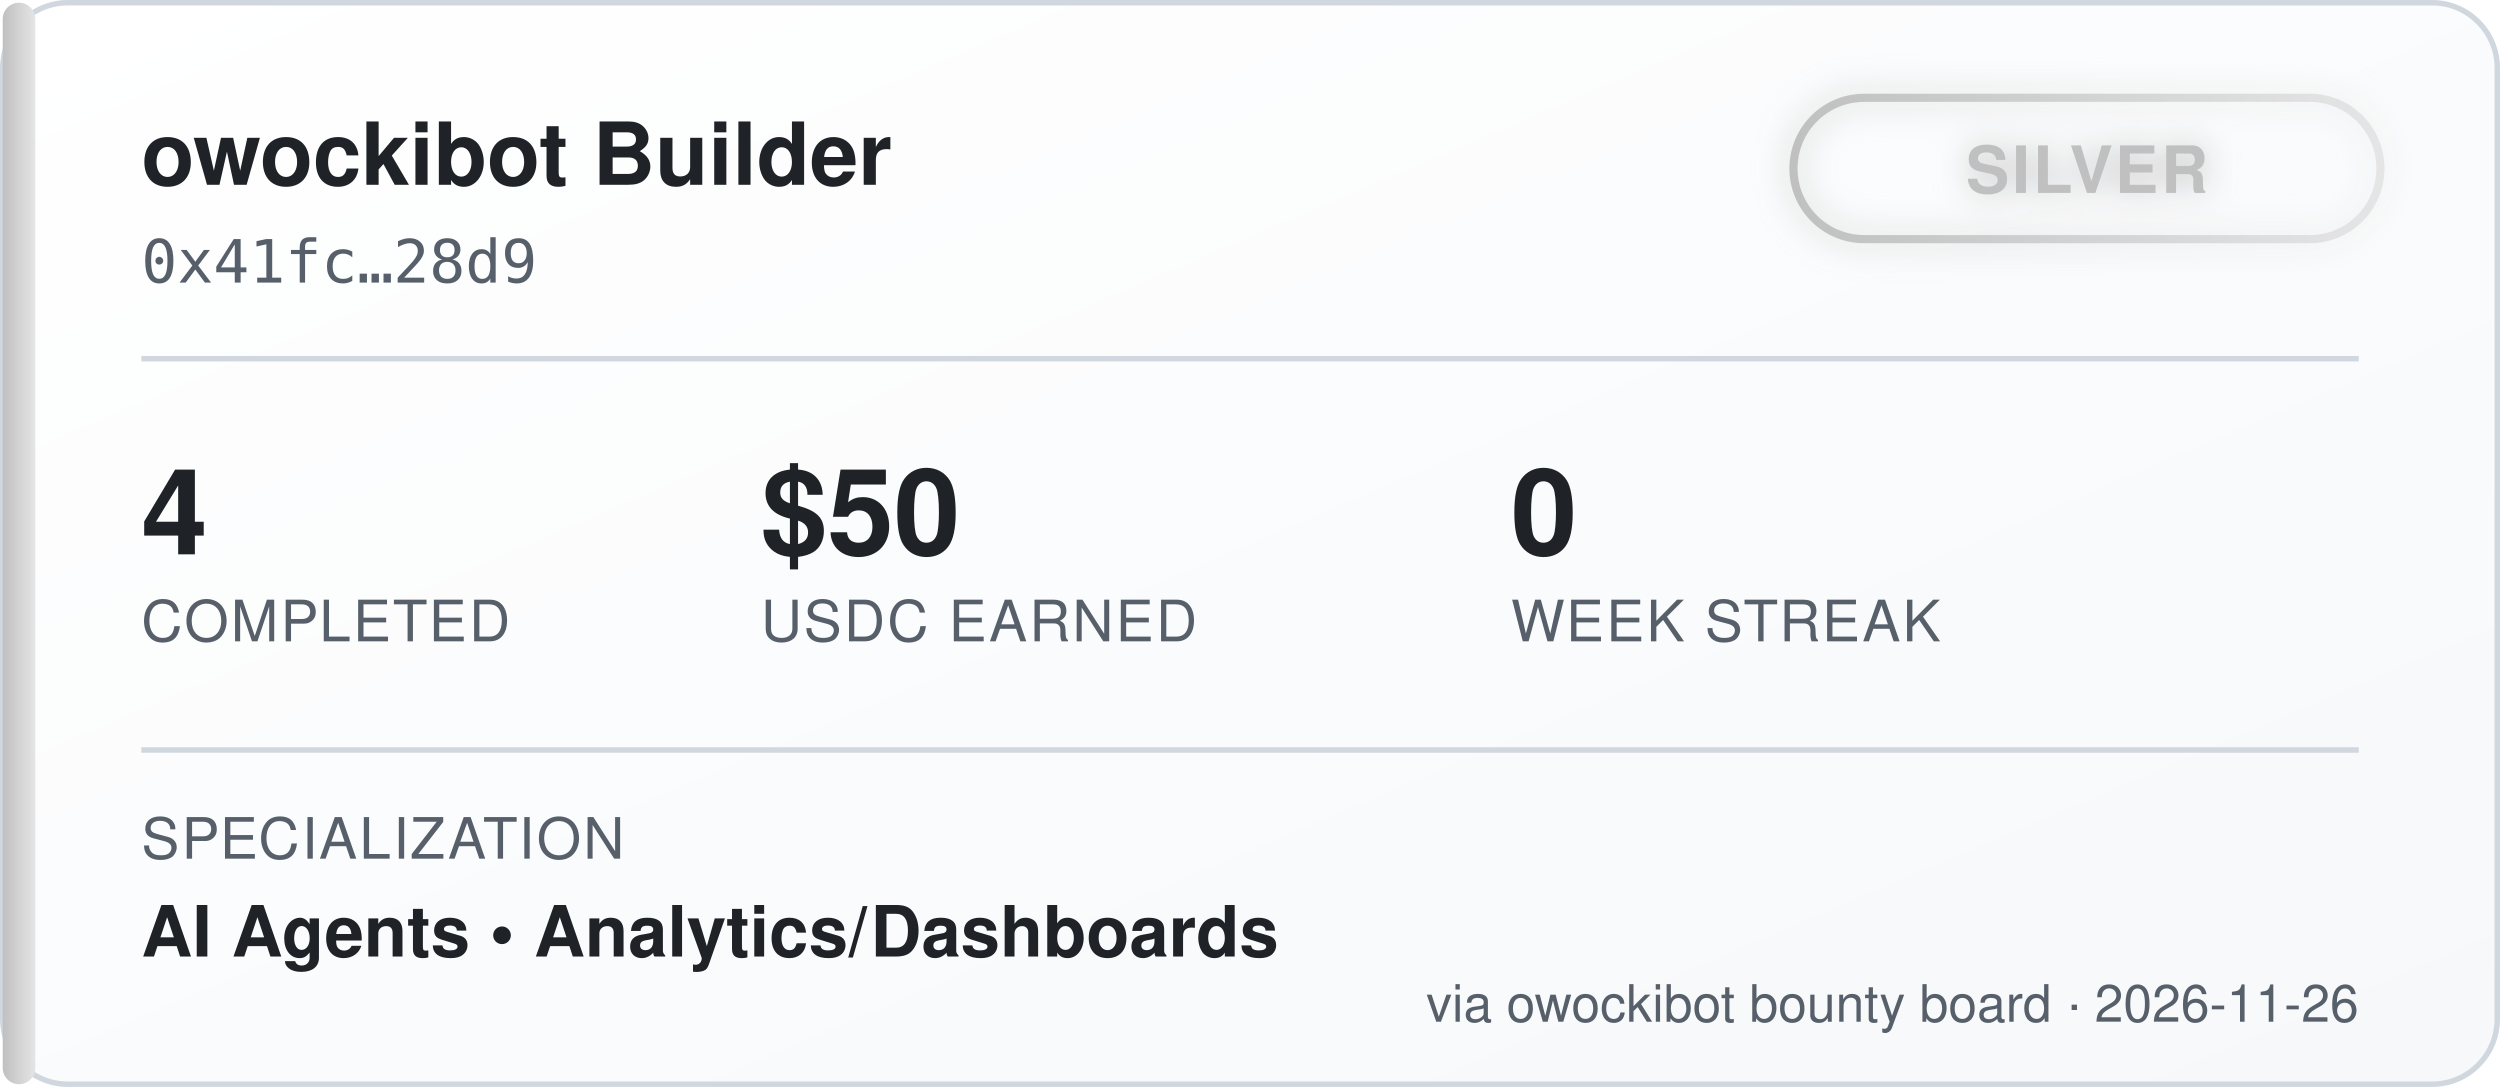
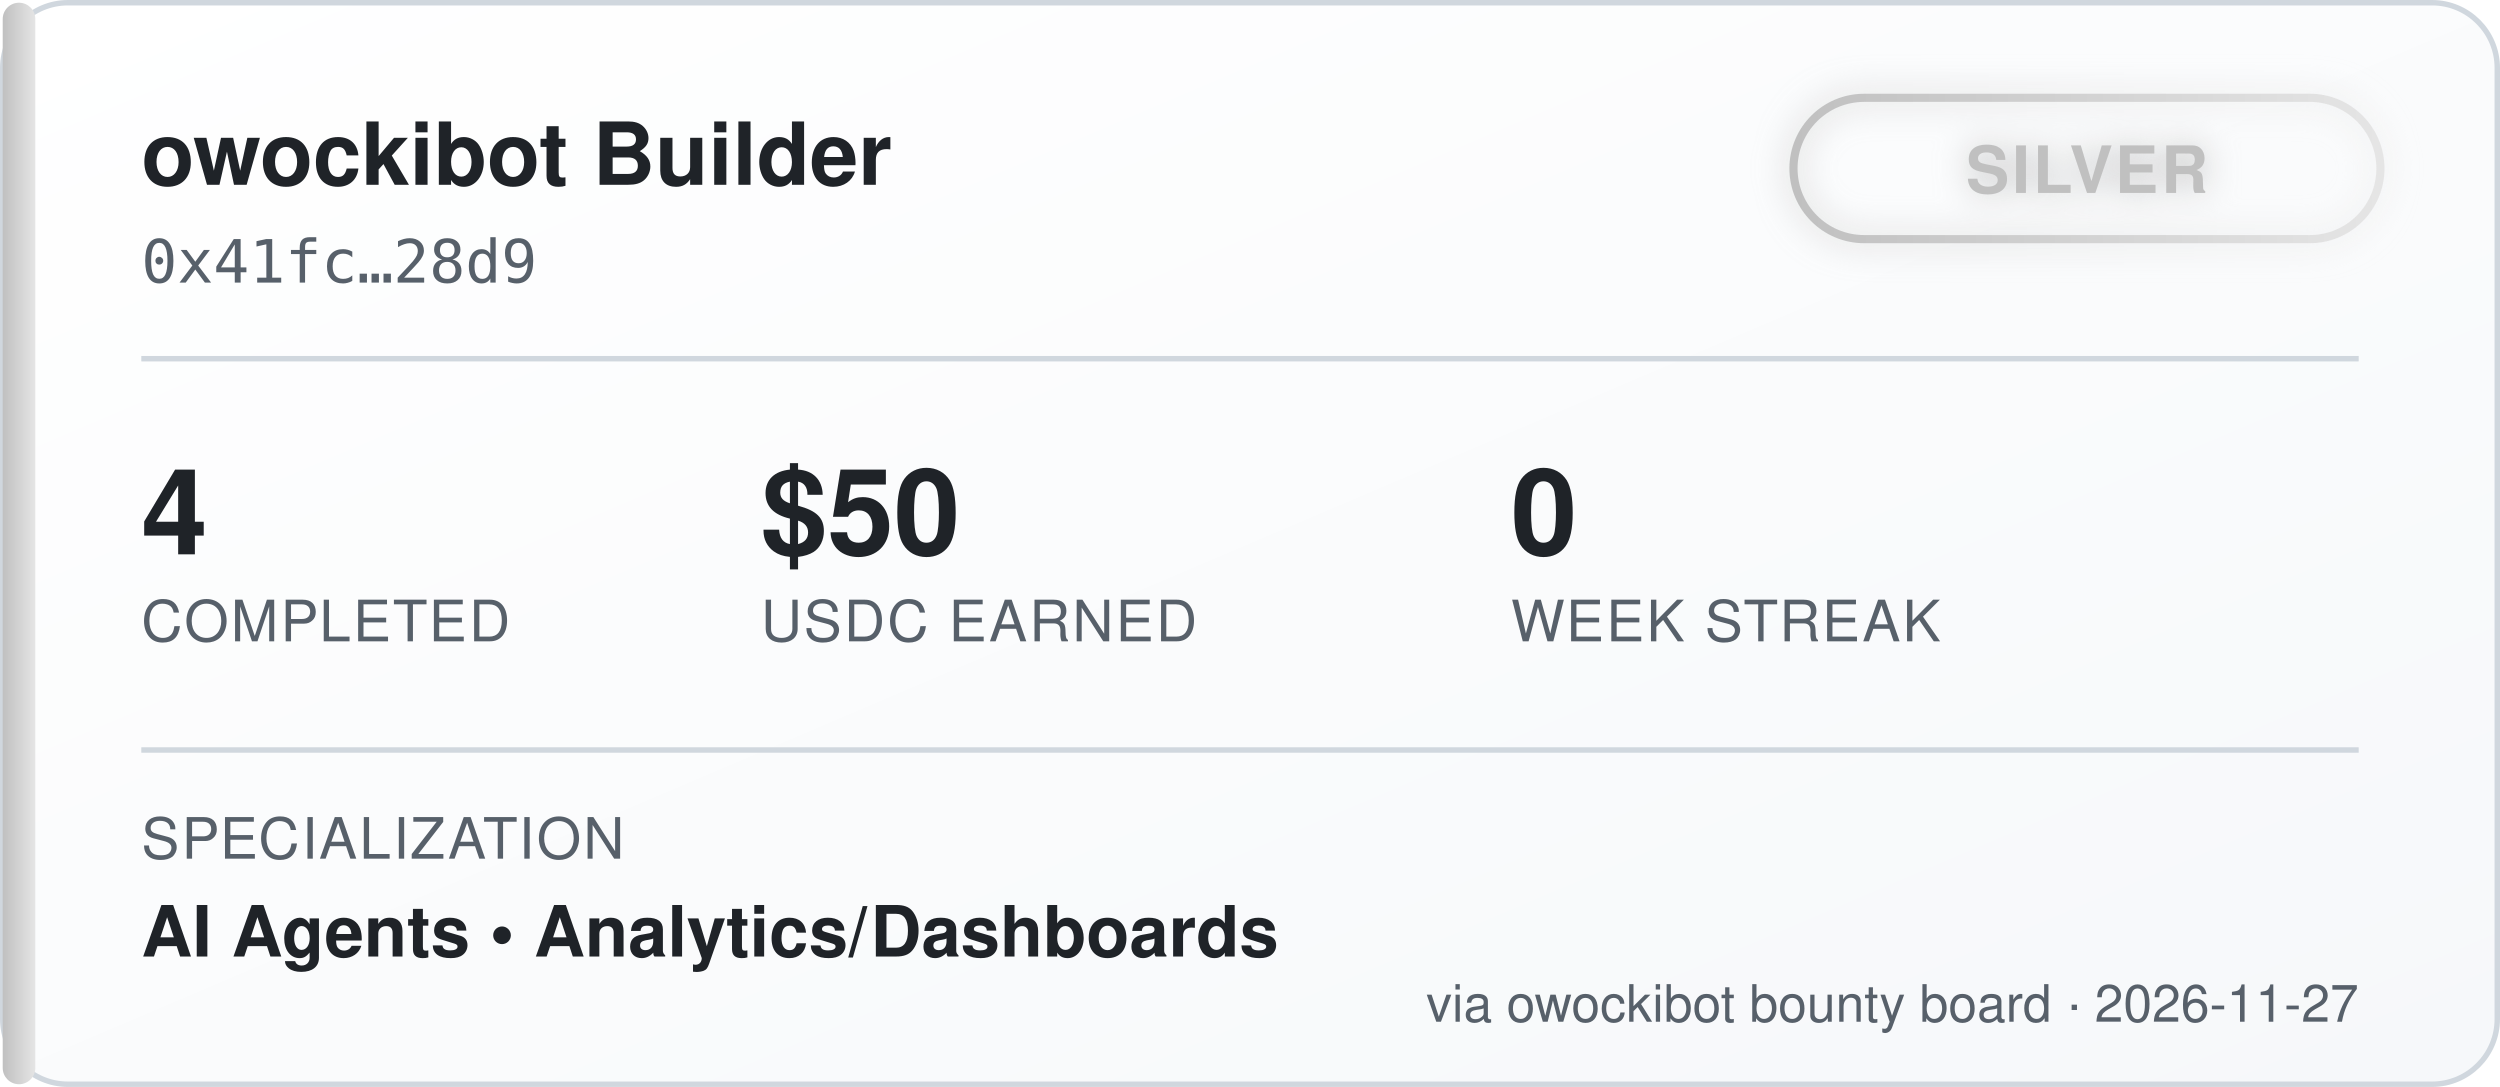
<svg xmlns="http://www.w3.org/2000/svg" width="460" height="200" viewBox="0 0 460 200" font-family="'Segoe UI', Helvetica, Arial, sans-serif">
  <defs>
    <linearGradient id="bgGrad" x1="0" y1="0" x2="1" y2="1">
      <stop offset="0%" stop-color="#ffffff" />
      <stop offset="100%" stop-color="#f6f8fa" />
    </linearGradient>
    <linearGradient id="tierGrad" x1="0" y1="0" x2="1" y2="0">
      <stop offset="0%" stop-color="#c0c0c0" />
      <stop offset="100%" stop-color="#e5e5e5" />
    </linearGradient>
    <filter id="glow" x="-50%" y="-50%" width="200%" height="200%">
      <feGaussianBlur stdDeviation="3" result="blur" />
      <feMerge>
        <feMergeNode in="blur" />
        <feMergeNode in="SourceGraphic" />
      </feMerge>
    </filter>
  </defs>
  <rect x="0.5" y="0.5" width="459" height="199" rx="12" fill="url(#bgGrad)" stroke="#d0d7de" />
  <rect x="0.5" y="0.5" width="6" height="199" rx="3" fill="url(#tierGrad)" />
  <text x="26" y="34" fill="#1f2328" font-size="16" font-weight="700">owockibot Builder</text>
  <text x="26" y="52" fill="#57606a" font-size="11" font-family="monospace">0x41fc…28d9</text>
  <g transform="translate(330, 18)" filter="url(#glow)">
    <rect x="0" y="0" width="108" height="26" rx="13" fill="none" stroke="url(#tierGrad)" stroke-width="1.5" />
    <text x="54" y="17.5" fill="#c0c0c0" font-size="12" font-weight="700" text-anchor="middle" letter-spacing="0.5">SILVER</text>
  </g>
  <line x1="26" y1="66" x2="434" y2="66" stroke="#d0d7de" stroke-width="1" />
  <g font-size="22" font-weight="700" fill="#1f2328">
    <text x="26" y="102">4</text>
    <text x="140" y="102">$50</text>
    <text x="278" y="102">0</text>
  </g>
  <g font-size="10.5" fill="#57606a" letter-spacing="0.4">
    <text x="26" y="118">COMPLETED</text>
    <text x="140" y="118">USDC EARNED</text>
    <text x="278" y="118">WEEK STREAK</text>
  </g>
  <line x1="26" y1="138" x2="434" y2="138" stroke="#d0d7de" stroke-width="1" />
  <text x="26" y="158" fill="#57606a" font-size="10.5" letter-spacing="0.4">SPECIALIZATION</text>
  <text x="26" y="176" fill="#1f2328" font-size="13" font-weight="600">AI Agents  •  Analytics/Dashboards</text>
-   <text x="434" y="188" fill="#57606a" font-size="9.5" text-anchor="end">via owockibot bounty board · 2026-11-26</text>
+   <text x="434" y="188" fill="#57606a" font-size="9.5" text-anchor="end">via owockibot bounty board · 2026-11-27</text>
</svg>
